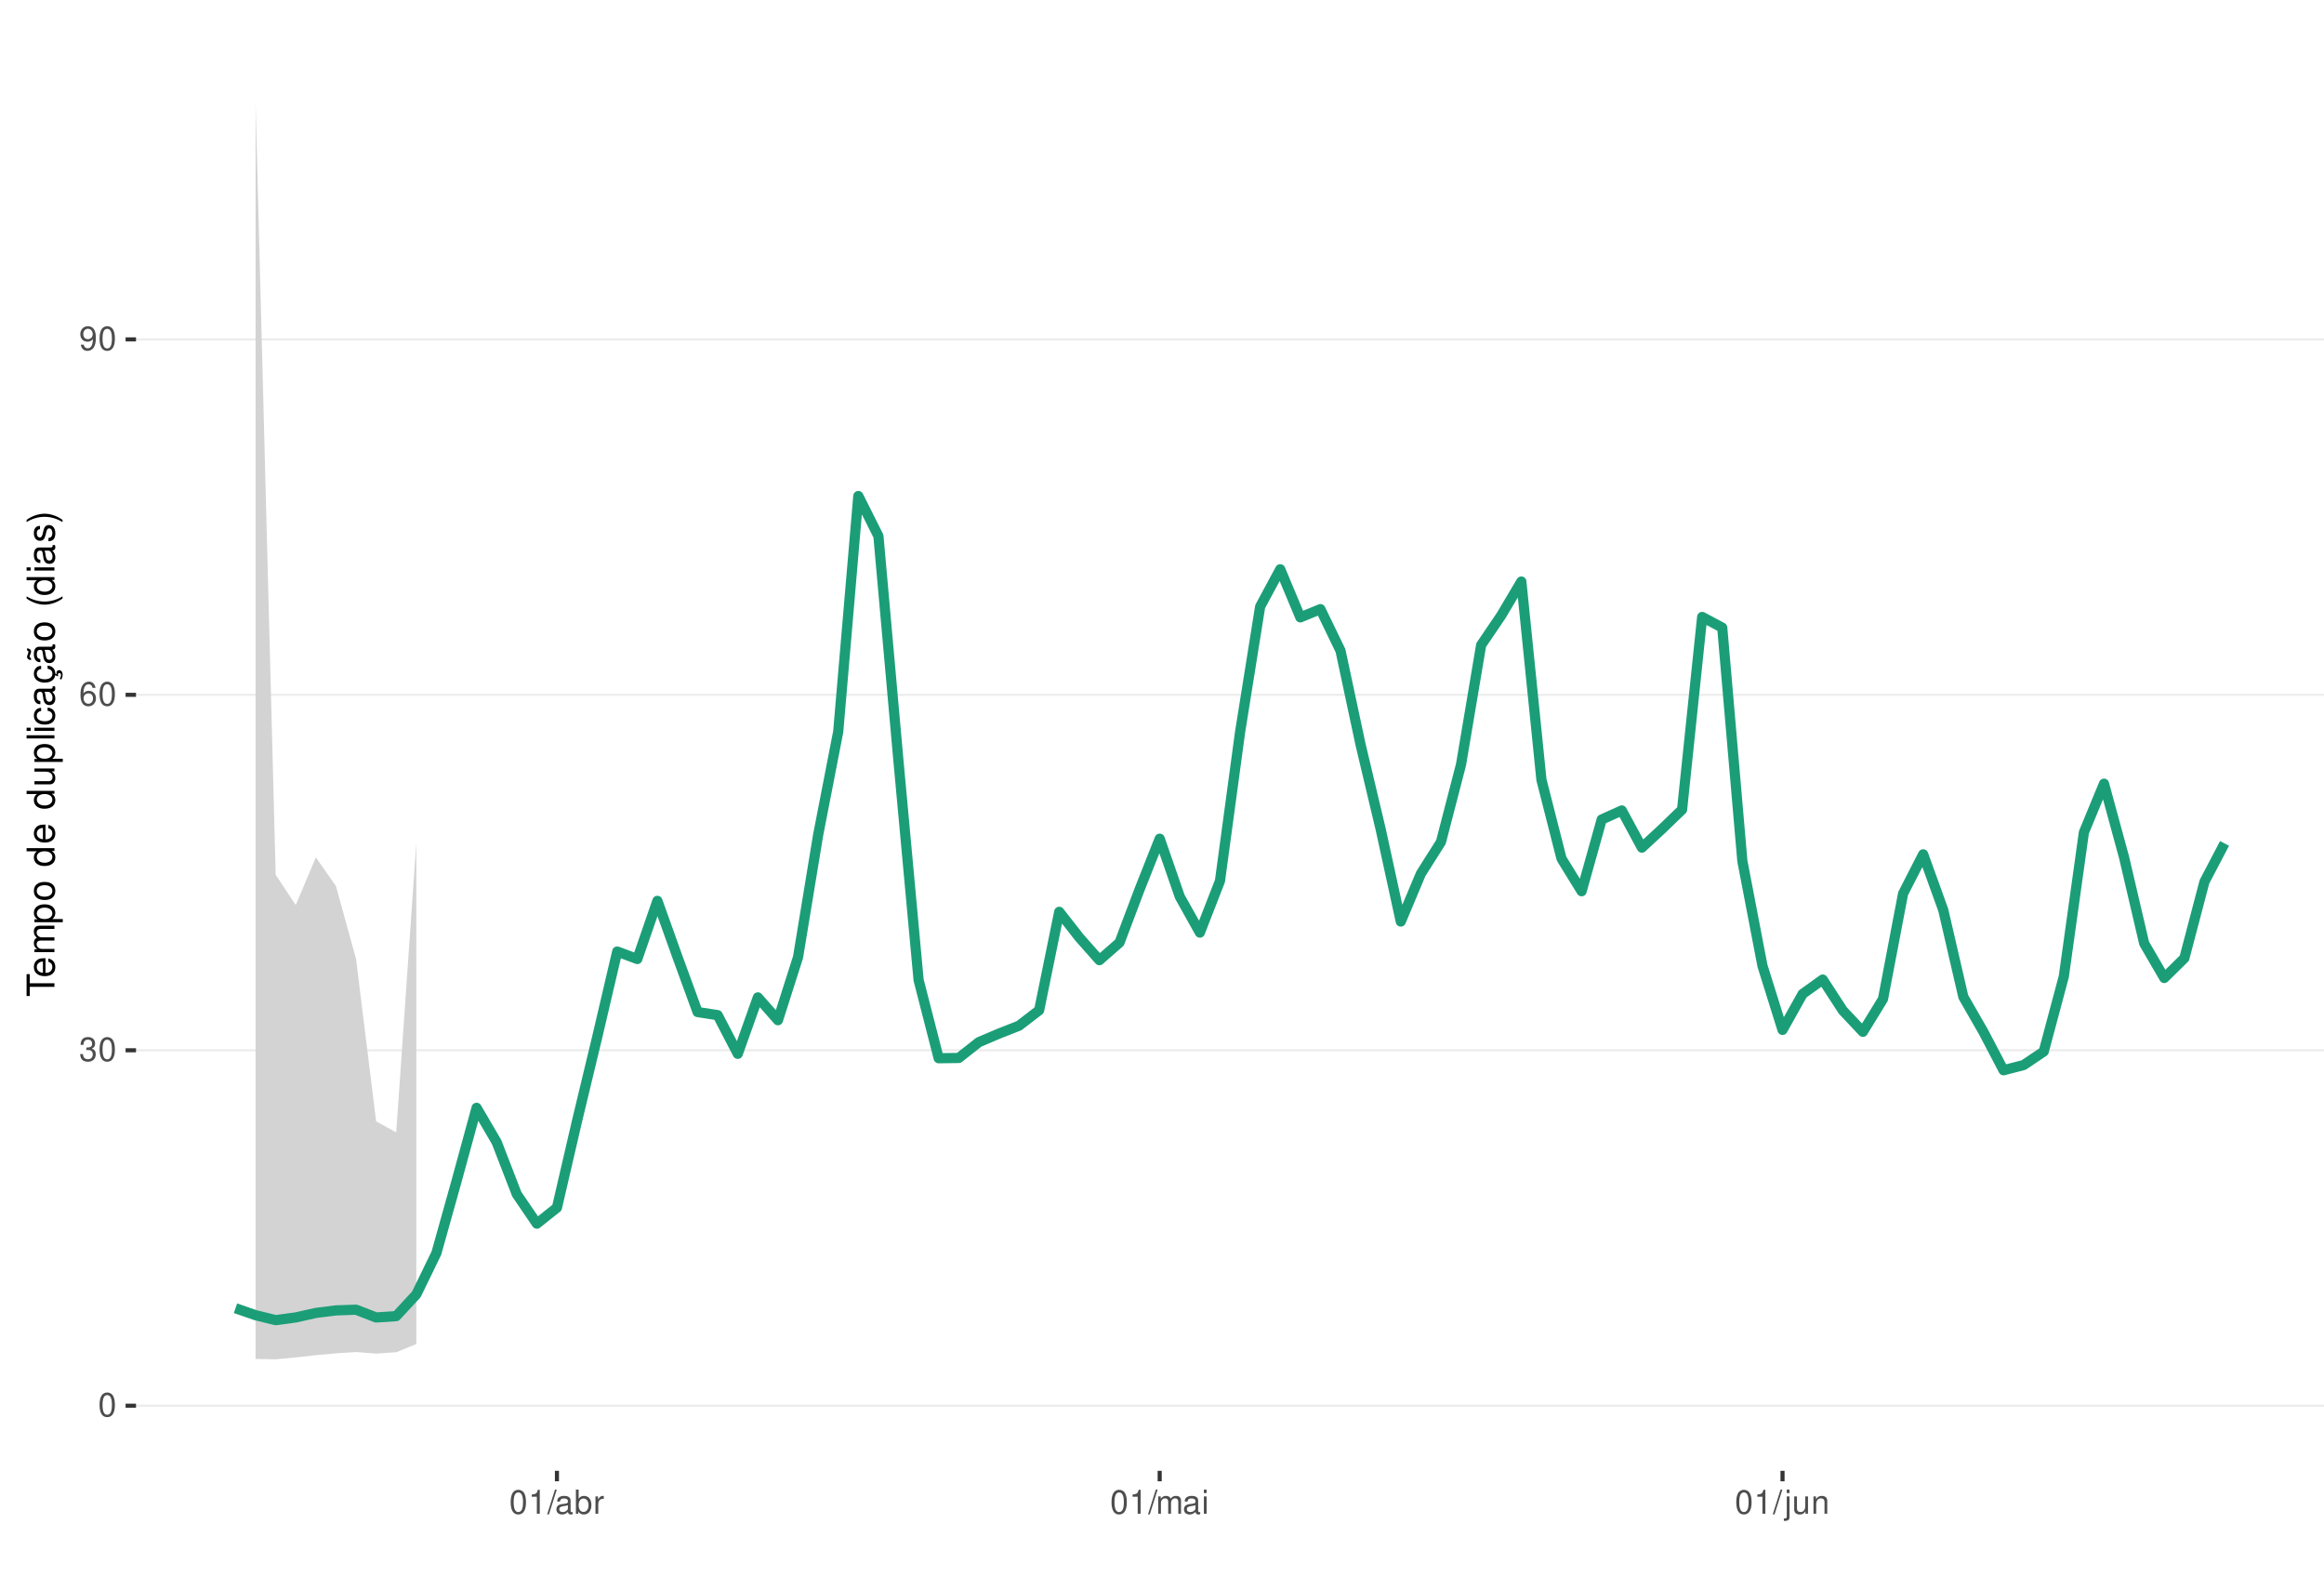
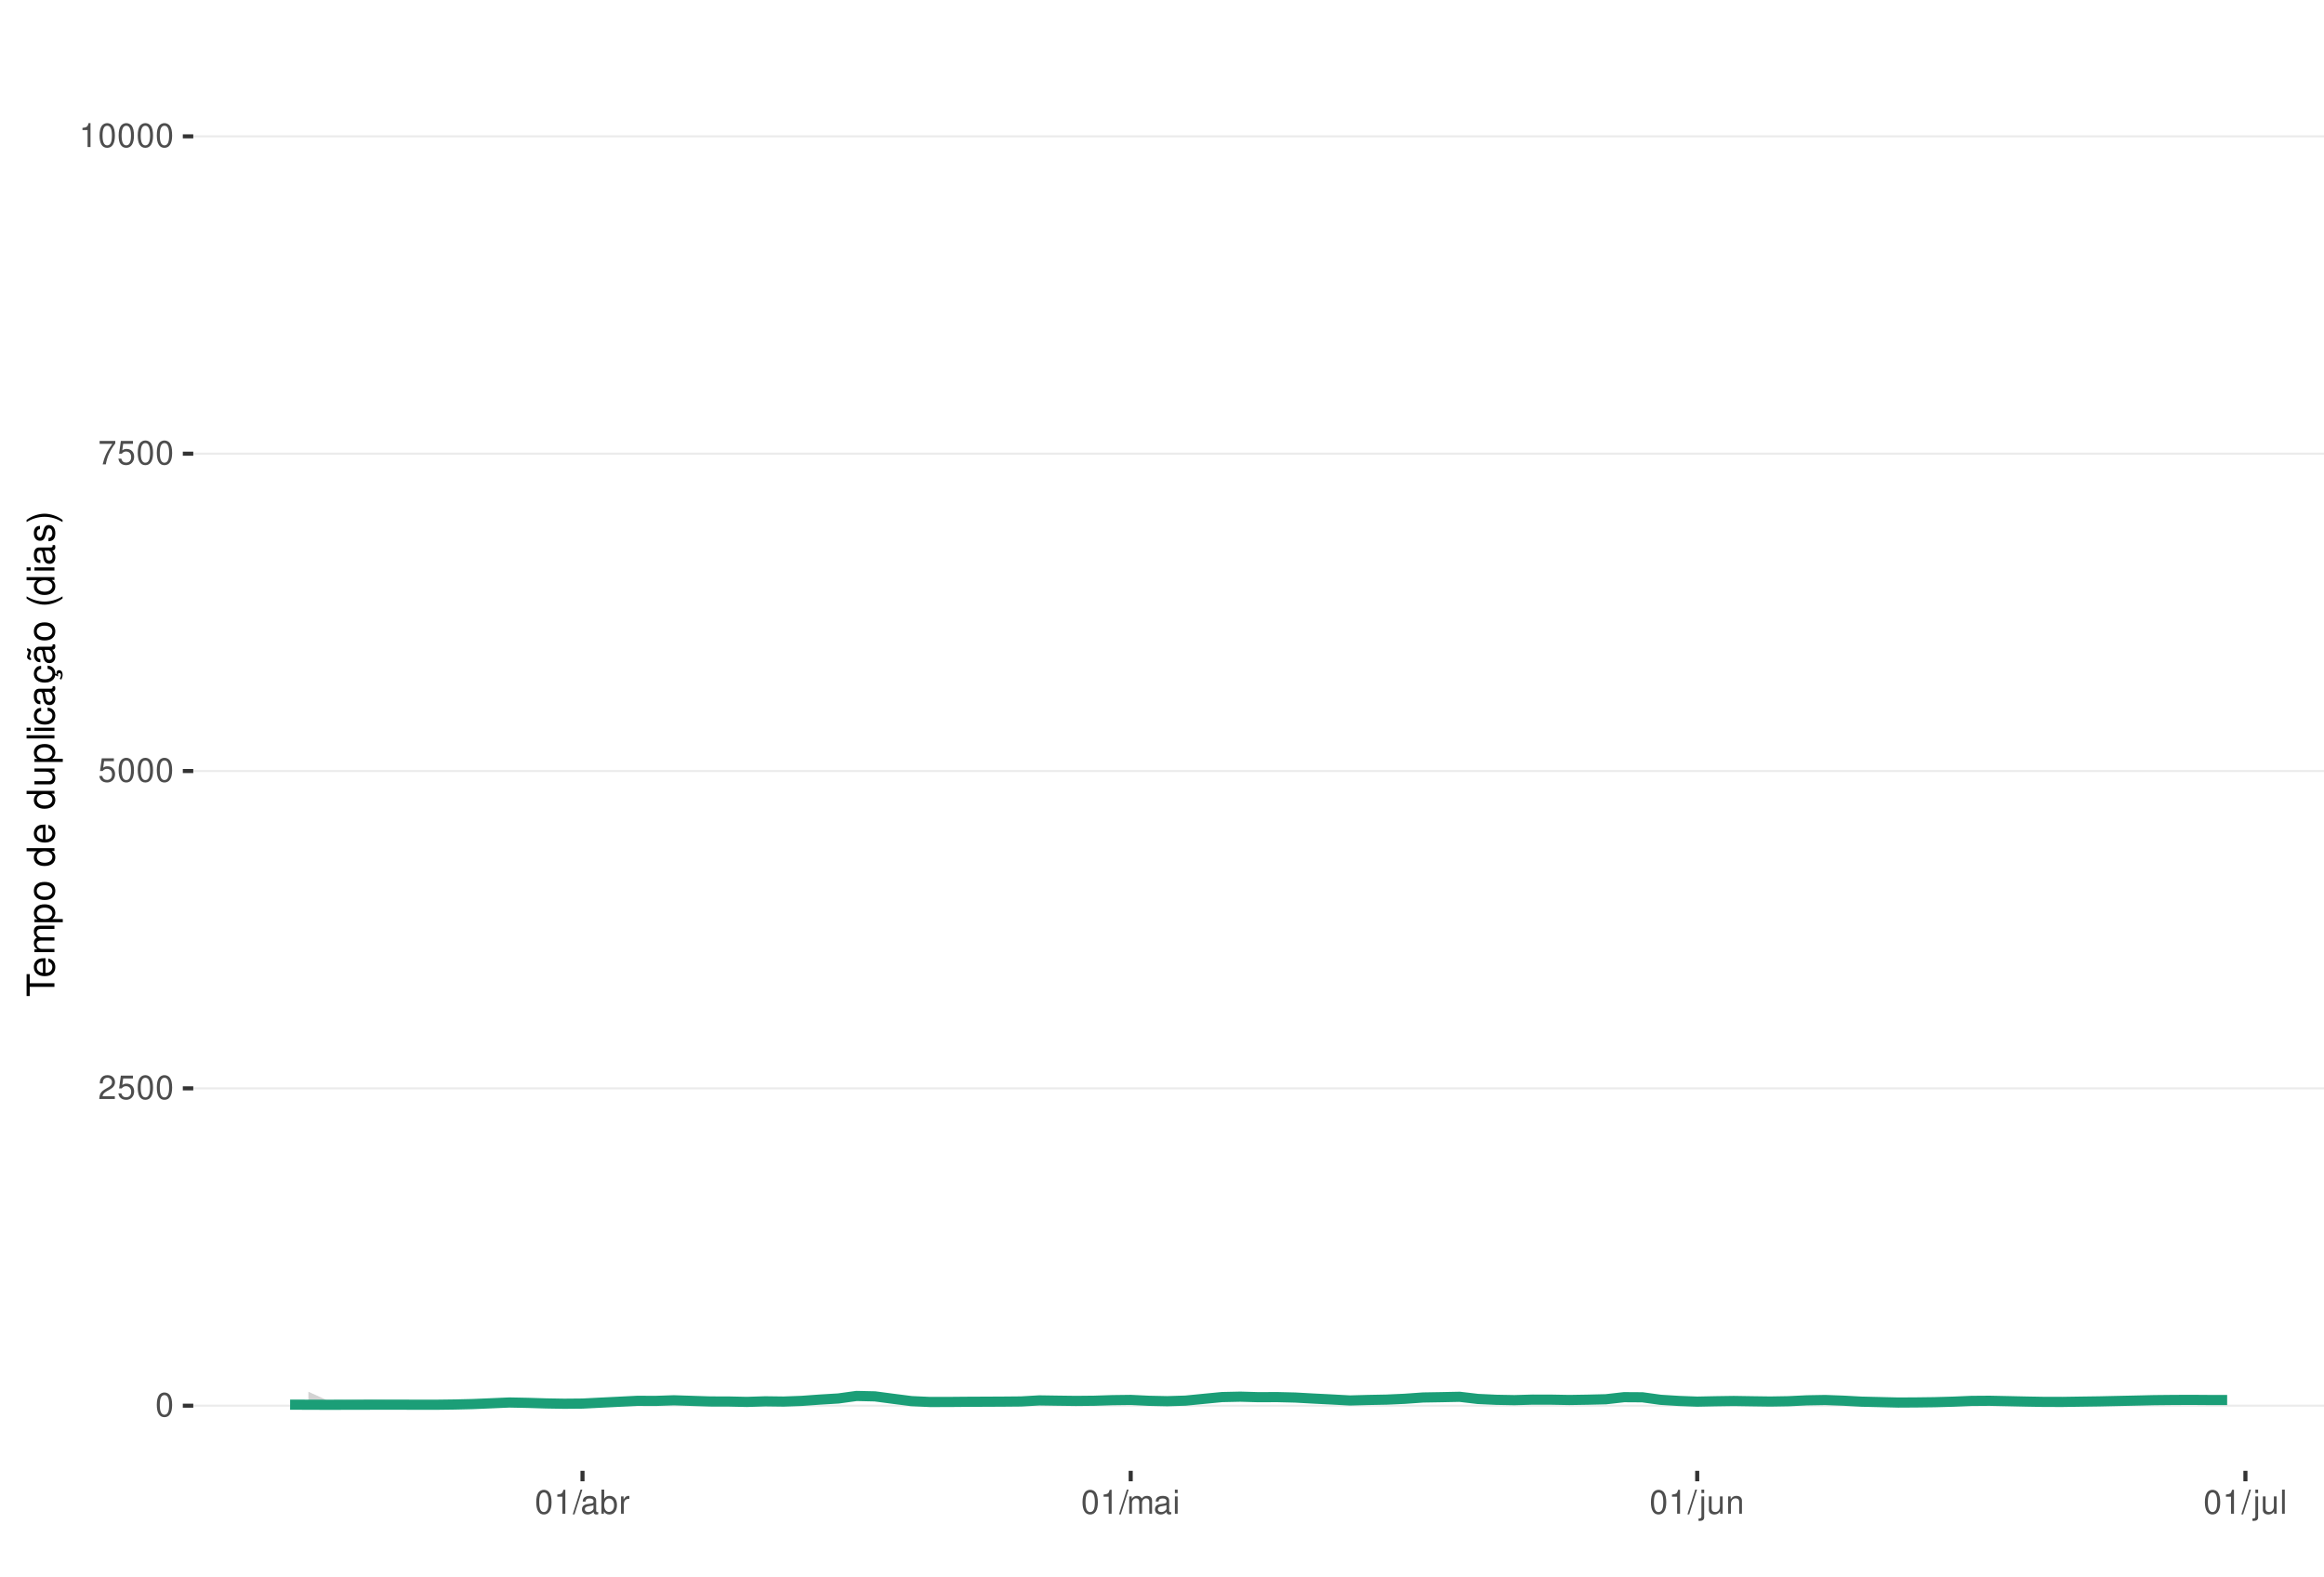
<svg xmlns="http://www.w3.org/2000/svg" xmlns:xlink="http://www.w3.org/1999/xlink" width="609pt" height="413pt" viewBox="0 0 609 413" version="1.1">
  <defs>
    <g>
      <symbol overflow="visible" id="glyph0-0">
        <path style="stroke:none;" d="" />
      </symbol>
      <symbol overflow="visible" id="glyph0-1">
        <path style="stroke:none;" d="M 2.375 -6.266 C 1.812 -6.266 1.297 -6 0.969 -5.578 C 0.578 -5.016 0.375 -4.188 0.375 -3.031 C 0.375 -0.922 1.062 0.203 2.375 0.203 C 3.672 0.203 4.391 -0.922 4.391 -2.984 C 4.391 -4.188 4.203 -5 3.797 -5.578 C 3.469 -6 2.953 -6.266 2.375 -6.266 Z M 2.375 -5.578 C 3.203 -5.578 3.609 -4.75 3.609 -3.047 C 3.609 -1.266 3.219 -0.438 2.359 -0.438 C 1.562 -0.438 1.156 -1.297 1.156 -3.016 C 1.156 -4.75 1.562 -5.578 2.375 -5.578 Z M 2.375 -5.578 " />
      </symbol>
      <symbol overflow="visible" id="glyph0-2">
-         <path style="stroke:none;" d="M 1.906 -2.875 L 2.328 -2.875 C 3.156 -2.875 3.594 -2.5 3.594 -1.734 C 3.594 -0.953 3.125 -0.469 2.344 -0.469 C 1.5 -0.469 1.094 -0.906 1.031 -1.812 L 0.281 -1.812 C 0.312 -1.312 0.391 -0.984 0.547 -0.703 C 0.859 -0.109 1.469 0.203 2.297 0.203 C 3.562 0.203 4.375 -0.562 4.375 -1.75 C 4.375 -2.547 4.078 -2.984 3.344 -3.234 C 3.906 -3.469 4.203 -3.906 4.203 -4.531 C 4.203 -5.609 3.5 -6.266 2.328 -6.266 C 1.094 -6.266 0.438 -5.562 0.406 -4.234 L 1.172 -4.234 C 1.172 -4.625 1.219 -4.844 1.312 -5.031 C 1.484 -5.391 1.859 -5.594 2.344 -5.594 C 3.016 -5.594 3.422 -5.188 3.422 -4.516 C 3.422 -4.062 3.266 -3.797 2.922 -3.656 C 2.719 -3.562 2.438 -3.531 1.906 -3.516 Z M 1.906 -2.875 " />
+         <path style="stroke:none;" d="M 4.375 -0.75 L 1.156 -0.75 C 1.234 -1.266 1.5 -1.594 2.266 -2.062 L 3.125 -2.547 C 3.984 -3.016 4.422 -3.656 4.422 -4.438 C 4.422 -4.953 4.219 -5.438 3.859 -5.781 C 3.484 -6.109 3.031 -6.266 2.453 -6.266 C 1.672 -6.266 1.094 -5.984 0.766 -5.438 C 0.547 -5.109 0.453 -4.719 0.438 -4.094 L 1.188 -4.094 C 1.219 -4.516 1.266 -4.766 1.375 -4.984 C 1.578 -5.359 1.969 -5.594 2.438 -5.594 C 3.125 -5.594 3.641 -5.094 3.641 -4.422 C 3.641 -3.906 3.359 -3.484 2.812 -3.172 L 2.016 -2.703 C 0.734 -1.969 0.359 -1.375 0.297 -0.016 L 4.375 -0.016 Z M 4.375 -0.75 " />
      </symbol>
      <symbol overflow="visible" id="glyph0-3">
-         <path style="stroke:none;" d="M 4.312 -4.625 C 4.156 -5.656 3.5 -6.266 2.578 -6.266 C 1.891 -6.266 1.297 -5.922 0.922 -5.359 C 0.531 -4.75 0.375 -3.984 0.375 -2.859 C 0.375 -1.797 0.516 -1.141 0.891 -0.578 C 1.219 -0.062 1.75 0.203 2.438 0.203 C 3.594 0.203 4.438 -0.672 4.438 -1.891 C 4.438 -3.047 3.656 -3.859 2.562 -3.859 C 1.953 -3.859 1.484 -3.641 1.156 -3.172 C 1.156 -4.719 1.641 -5.578 2.516 -5.578 C 3.062 -5.578 3.422 -5.234 3.547 -4.625 Z M 2.469 -3.188 C 3.203 -3.188 3.656 -2.672 3.656 -1.828 C 3.656 -1.047 3.141 -0.469 2.438 -0.469 C 1.734 -0.469 1.188 -1.078 1.188 -1.875 C 1.188 -2.656 1.719 -3.188 2.469 -3.188 Z M 2.469 -3.188 " />
+         <path style="stroke:none;" d="M 4.125 -6.141 L 0.953 -6.141 L 0.5 -2.797 L 1.188 -2.797 C 1.547 -3.219 1.844 -3.375 2.328 -3.375 C 3.156 -3.375 3.656 -2.797 3.656 -1.891 C 3.656 -1.016 3.156 -0.469 2.312 -0.469 C 1.656 -0.469 1.25 -0.812 1.062 -1.5 L 0.297 -1.5 C 0.406 -1 0.5 -0.766 0.672 -0.531 C 1.016 -0.062 1.641 0.203 2.344 0.203 C 3.578 0.203 4.438 -0.703 4.438 -2 C 4.438 -3.219 3.641 -4.047 2.453 -4.047 C 2.031 -4.047 1.672 -3.938 1.328 -3.672 L 1.562 -5.391 L 4.125 -5.391 Z M 4.125 -6.141 " />
      </symbol>
      <symbol overflow="visible" id="glyph0-4">
-         <path style="stroke:none;" d="M 0.453 -1.422 C 0.609 -0.406 1.266 0.203 2.203 0.203 C 2.875 0.203 3.484 -0.125 3.859 -0.688 C 4.234 -1.312 4.406 -2.062 4.406 -3.203 C 4.406 -4.266 4.25 -4.922 3.891 -5.484 C 3.547 -5.984 3.016 -6.266 2.344 -6.266 C 1.172 -6.266 0.328 -5.391 0.328 -4.172 C 0.328 -3.016 1.109 -2.203 2.219 -2.203 C 2.797 -2.203 3.234 -2.422 3.625 -2.891 C 3.609 -1.328 3.125 -0.469 2.25 -0.469 C 1.719 -0.469 1.344 -0.828 1.219 -1.422 Z M 2.328 -5.594 C 3.031 -5.594 3.578 -5 3.578 -4.188 C 3.578 -3.422 3.062 -2.875 2.297 -2.875 C 1.562 -2.875 1.109 -3.406 1.109 -4.234 C 1.109 -5.016 1.625 -5.594 2.328 -5.594 Z M 2.328 -5.594 " />
+         <path style="stroke:none;" d="M 4.5 -6.141 L 0.391 -6.141 L 0.391 -5.391 L 3.719 -5.391 C 2.25 -3.297 1.656 -2.016 1.188 0 L 2.016 0 C 2.344 -1.969 3.109 -3.656 4.5 -5.5 Z M 4.5 -6.141 " />
      </symbol>
      <symbol overflow="visible" id="glyph0-5">
        <path style="stroke:none;" d="M 2.234 -4.453 L 2.234 0 L 3 0 L 3 -6.266 L 2.5 -6.266 C 2.234 -5.297 2.062 -5.172 0.891 -5.016 L 0.891 -4.453 Z M 2.234 -4.453 " />
      </symbol>
      <symbol overflow="visible" id="glyph0-6">
        <path style="stroke:none;" d="M 1.984 -6.312 L -0.062 0.172 L 0.406 0.172 L 2.453 -6.312 Z M 1.984 -6.312 " />
      </symbol>
      <symbol overflow="visible" id="glyph0-7">
        <path style="stroke:none;" d="M 4.625 -0.422 C 4.547 -0.406 4.516 -0.406 4.469 -0.406 C 4.219 -0.406 4.078 -0.531 4.078 -0.766 L 4.078 -3.422 C 4.078 -4.234 3.5 -4.672 2.375 -4.672 C 1.719 -4.672 1.188 -4.469 0.875 -4.141 C 0.672 -3.906 0.578 -3.641 0.562 -3.188 L 1.297 -3.188 C 1.344 -3.75 1.672 -4 2.359 -4 C 3.016 -4 3.375 -3.75 3.375 -3.328 L 3.375 -3.141 C 3.359 -2.828 3.203 -2.703 2.609 -2.625 C 1.594 -2.5 1.438 -2.469 1.156 -2.359 C 0.625 -2.125 0.359 -1.734 0.359 -1.141 C 0.359 -0.312 0.938 0.203 1.859 0.203 C 2.422 0.203 2.875 0 3.391 -0.469 C 3.438 0 3.672 0.203 4.141 0.203 C 4.297 0.203 4.391 0.188 4.625 0.125 Z M 3.375 -1.422 C 3.375 -1.188 3.297 -1.031 3.078 -0.844 C 2.781 -0.578 2.438 -0.438 2.016 -0.438 C 1.453 -0.438 1.109 -0.703 1.109 -1.156 C 1.109 -1.641 1.422 -1.875 2.203 -1.984 C 2.984 -2.094 3.125 -2.125 3.375 -2.234 Z M 3.375 -1.422 " />
      </symbol>
      <symbol overflow="visible" id="glyph0-8">
        <path style="stroke:none;" d="M 0.469 -6.312 L 0.469 0 L 1.109 0 L 1.109 -0.578 C 1.469 -0.047 1.922 0.203 2.547 0.203 C 3.75 0.203 4.531 -0.781 4.531 -2.281 C 4.531 -3.75 3.797 -4.672 2.594 -4.672 C 1.969 -4.672 1.531 -4.438 1.188 -3.922 L 1.188 -6.312 Z M 2.453 -3.984 C 3.25 -3.984 3.781 -3.297 3.781 -2.203 C 3.781 -1.172 3.234 -0.469 2.453 -0.469 C 1.672 -0.469 1.188 -1.172 1.188 -2.234 C 1.188 -3.297 1.672 -3.984 2.453 -3.984 Z M 2.453 -3.984 " />
      </symbol>
      <symbol overflow="visible" id="glyph0-9">
        <path style="stroke:none;" d="M 0.594 -4.531 L 0.594 0 L 1.328 0 L 1.328 -2.359 C 1.328 -3.438 1.781 -3.938 2.781 -3.906 L 2.781 -4.641 C 2.656 -4.656 2.594 -4.672 2.5 -4.672 C 2.031 -4.672 1.672 -4.391 1.266 -3.719 L 1.266 -4.531 Z M 0.594 -4.531 " />
      </symbol>
      <symbol overflow="visible" id="glyph0-10">
        <path style="stroke:none;" d="M 0.609 -4.531 L 0.609 0 L 1.328 0 L 1.328 -2.844 C 1.328 -3.5 1.812 -4.031 2.391 -4.031 C 2.938 -4.031 3.234 -3.703 3.234 -3.125 L 3.234 0 L 3.969 0 L 3.969 -2.844 C 3.969 -3.5 4.438 -4.031 5.031 -4.031 C 5.562 -4.031 5.875 -3.703 5.875 -3.125 L 5.875 0 L 6.594 0 L 6.594 -3.406 C 6.594 -4.219 6.125 -4.672 5.281 -4.672 C 4.672 -4.672 4.312 -4.484 3.891 -3.969 C 3.625 -4.453 3.25 -4.672 2.672 -4.672 C 2.062 -4.672 1.656 -4.438 1.266 -3.891 L 1.266 -4.531 Z M 0.609 -4.531 " />
      </symbol>
      <symbol overflow="visible" id="glyph0-11">
        <path style="stroke:none;" d="M 1.297 -4.531 L 0.578 -4.531 L 0.578 0 L 1.297 0 Z M 1.297 -6.312 L 0.578 -6.312 L 0.578 -5.406 L 1.297 -5.406 Z M 1.297 -6.312 " />
      </symbol>
      <symbol overflow="visible" id="glyph0-12">
        <path style="stroke:none;" d="M 0.609 -4.531 L 0.609 0.656 C 0.609 1.109 0.469 1.25 0.016 1.25 C -0.031 1.25 -0.062 1.25 -0.156 1.25 L -0.156 1.859 C -0.062 1.875 -0.031 1.891 0.094 1.891 C 0.906 1.891 1.328 1.562 1.328 0.938 L 1.328 -4.531 Z M 1.328 -6.312 L 0.609 -6.312 L 0.609 -5.406 L 1.328 -5.406 Z M 1.328 -6.312 " />
      </symbol>
      <symbol overflow="visible" id="glyph0-13">
        <path style="stroke:none;" d="M 4.172 0 L 4.172 -4.531 L 3.453 -4.531 L 3.453 -1.969 C 3.453 -1.031 2.969 -0.438 2.219 -0.438 C 1.641 -0.438 1.281 -0.781 1.281 -1.328 L 1.281 -4.531 L 0.562 -4.531 L 0.562 -1.031 C 0.562 -0.281 1.125 0.203 2.016 0.203 C 2.672 0.203 3.094 -0.031 3.516 -0.625 L 3.516 0 Z M 4.172 0 " />
      </symbol>
      <symbol overflow="visible" id="glyph0-14">
        <path style="stroke:none;" d="M 0.609 -4.531 L 0.609 0 L 1.328 0 L 1.328 -2.5 C 1.328 -3.422 1.812 -4.031 2.562 -4.031 C 3.141 -4.031 3.5 -3.688 3.5 -3.141 L 3.5 0 L 4.219 0 L 4.219 -3.422 C 4.219 -4.188 3.656 -4.672 2.781 -4.672 C 2.109 -4.672 1.672 -4.406 1.266 -3.781 L 1.266 -4.531 Z M 0.609 -4.531 " />
      </symbol>
+       <symbol overflow="visible" id="glyph0-15">
+         <path style="stroke:none;" d="M 1.312 -6.312 L 0.594 -6.312 L 0.594 0 L 1.312 0 Z M 1.312 -6.312 " />
+       </symbol>
      <symbol overflow="visible" id="glyph1-0">
        <path style="stroke:none;" d="" />
      </symbol>
      <symbol overflow="visible" id="glyph1-1">
        <path style="stroke:none;" d="M -6.469 -3.547 L -6.469 -5.938 L -7.297 -5.938 L -7.297 -0.203 L -6.469 -0.203 L -6.469 -2.609 L 0 -2.609 L 0 -3.547 Z M -6.469 -3.547 " />
      </symbol>
      <symbol overflow="visible" id="glyph1-2">
        <path style="stroke:none;" d="M -2.344 -5.125 C -3.141 -5.125 -3.625 -5.062 -4.016 -4.922 C -4.875 -4.578 -5.391 -3.781 -5.391 -2.797 C -5.391 -1.344 -4.281 -0.406 -2.547 -0.406 C -0.812 -0.406 0.234 -1.297 0.234 -2.781 C 0.234 -3.984 -0.453 -4.812 -1.594 -5.016 L -1.594 -4.188 C -0.906 -3.953 -0.547 -3.484 -0.547 -2.812 C -0.547 -2.281 -0.781 -1.828 -1.219 -1.547 C -1.516 -1.344 -1.812 -1.281 -2.344 -1.266 Z M -3.016 -1.297 C -3.984 -1.359 -4.625 -1.953 -4.625 -2.797 C -4.625 -3.641 -3.953 -4.234 -3.016 -4.234 Z M -3.016 -1.297 " />
      </symbol>
      <symbol overflow="visible" id="glyph1-3">
        <path style="stroke:none;" d="M -5.234 -0.703 L 0 -0.703 L 0 -1.547 L -3.297 -1.547 C -4.047 -1.547 -4.656 -2.094 -4.656 -2.766 C -4.656 -3.391 -4.281 -3.734 -3.609 -3.734 L 0 -3.734 L 0 -4.578 L -3.297 -4.578 C -4.047 -4.578 -4.656 -5.125 -4.656 -5.812 C -4.656 -6.422 -4.266 -6.781 -3.609 -6.781 L 0 -6.781 L 0 -7.625 L -3.938 -7.625 C -4.875 -7.625 -5.391 -7.078 -5.391 -6.094 C -5.391 -5.406 -5.188 -4.984 -4.594 -4.484 C -5.156 -4.188 -5.391 -3.766 -5.391 -3.078 C -5.391 -2.375 -5.125 -1.906 -4.5 -1.469 L -5.234 -1.469 Z M -5.234 -0.703 " />
      </symbol>
      <symbol overflow="visible" id="glyph1-4">
        <path style="stroke:none;" d="M 2.188 -0.547 L 2.188 -1.375 L -0.547 -1.375 C -0.016 -1.812 0.234 -2.312 0.234 -2.984 C 0.234 -4.344 -0.859 -5.234 -2.531 -5.234 C -4.297 -5.234 -5.391 -4.375 -5.391 -2.984 C -5.391 -2.266 -5.062 -1.703 -4.453 -1.312 L -5.234 -1.312 L -5.234 -0.547 Z M -4.609 -2.844 C -4.609 -3.766 -3.797 -4.359 -2.547 -4.359 C -1.359 -4.359 -0.547 -3.75 -0.547 -2.844 C -0.547 -1.953 -1.344 -1.375 -2.578 -1.375 C -3.812 -1.375 -4.609 -1.953 -4.609 -2.844 Z M -4.609 -2.844 " />
      </symbol>
      <symbol overflow="visible" id="glyph1-5">
        <path style="stroke:none;" d="M -5.391 -2.719 C -5.391 -1.234 -4.344 -0.359 -2.578 -0.359 C -0.812 -0.359 0.234 -1.234 0.234 -2.734 C 0.234 -4.203 -0.812 -5.094 -2.547 -5.094 C -4.359 -5.094 -5.391 -4.234 -5.391 -2.719 Z M -4.625 -2.734 C -4.625 -3.672 -3.844 -4.234 -2.547 -4.234 C -1.312 -4.234 -0.547 -3.656 -0.547 -2.734 C -0.547 -1.797 -1.312 -1.234 -2.578 -1.234 C -3.844 -1.234 -4.625 -1.797 -4.625 -2.734 Z M -4.625 -2.734 " />
      </symbol>
      <symbol overflow="visible" id="glyph1-6">
        <path style="stroke:none;" d="" />
      </symbol>
      <symbol overflow="visible" id="glyph1-7">
        <path style="stroke:none;" d="M -7.297 -4.953 L -7.297 -4.125 L -4.578 -4.125 C -5.109 -3.766 -5.391 -3.203 -5.391 -2.516 C -5.391 -1.156 -4.297 -0.266 -2.625 -0.266 C -0.859 -0.266 0.234 -1.125 0.234 -2.547 C 0.234 -3.266 -0.047 -3.766 -0.688 -4.203 L 0 -4.203 L 0 -4.953 Z M -4.609 -2.656 C -4.609 -3.547 -3.812 -4.125 -2.562 -4.125 C -1.344 -4.125 -0.547 -3.547 -0.547 -2.656 C -0.547 -1.734 -1.359 -1.125 -2.578 -1.125 C -3.797 -1.125 -4.609 -1.734 -4.609 -2.656 Z M -4.609 -2.656 " />
      </symbol>
      <symbol overflow="visible" id="glyph1-8">
        <path style="stroke:none;" d="M 0 -4.812 L -5.234 -4.812 L -5.234 -3.984 L -2.266 -3.984 C -1.203 -3.984 -0.5 -3.438 -0.5 -2.562 C -0.5 -1.906 -0.906 -1.484 -1.531 -1.484 L -5.234 -1.484 L -5.234 -0.656 L -1.203 -0.656 C -0.328 -0.656 0.234 -1.297 0.234 -2.312 C 0.234 -3.094 -0.047 -3.578 -0.734 -4.062 L 0 -4.062 Z M 0 -4.812 " />
      </symbol>
      <symbol overflow="visible" id="glyph1-9">
        <path style="stroke:none;" d="M -7.297 -1.516 L -7.297 -0.688 L 0 -0.688 L 0 -1.516 Z M -7.297 -1.516 " />
      </symbol>
      <symbol overflow="visible" id="glyph1-10">
        <path style="stroke:none;" d="M -5.234 -1.5 L -5.234 -0.672 L 0 -0.672 L 0 -1.5 Z M -7.297 -1.5 L -7.297 -0.656 L -6.234 -0.656 L -6.234 -1.5 Z M -7.297 -1.5 " />
      </symbol>
      <symbol overflow="visible" id="glyph1-11">
        <path style="stroke:none;" d="M -3.484 -4.703 C -3.984 -4.672 -4.312 -4.562 -4.609 -4.359 C -5.094 -4 -5.391 -3.375 -5.391 -2.641 C -5.391 -1.219 -4.266 -0.312 -2.531 -0.312 C -0.844 -0.312 0.234 -1.203 0.234 -2.625 C 0.234 -3.875 -0.516 -4.672 -1.797 -4.766 L -1.797 -3.938 C -0.953 -3.797 -0.547 -3.359 -0.547 -2.656 C -0.547 -1.734 -1.297 -1.188 -2.531 -1.188 C -3.844 -1.188 -4.625 -1.719 -4.625 -2.625 C -4.625 -3.328 -4.203 -3.766 -3.484 -3.875 Z M -3.484 -4.703 " />
      </symbol>
      <symbol overflow="visible" id="glyph1-12">
        <path style="stroke:none;" d="M -0.484 -5.344 C -0.469 -5.266 -0.469 -5.219 -0.469 -5.172 C -0.469 -4.875 -0.625 -4.719 -0.875 -4.719 L -3.953 -4.719 C -4.891 -4.719 -5.391 -4.047 -5.391 -2.75 C -5.391 -1.984 -5.172 -1.375 -4.781 -1.016 C -4.516 -0.766 -4.203 -0.672 -3.688 -0.656 L -3.688 -1.484 C -4.328 -1.562 -4.625 -1.938 -4.625 -2.719 C -4.625 -3.484 -4.344 -3.891 -3.844 -3.891 L -3.625 -3.891 C -3.266 -3.875 -3.125 -3.703 -3.047 -3.016 C -2.891 -1.844 -2.844 -1.656 -2.719 -1.344 C -2.453 -0.734 -2 -0.422 -1.312 -0.422 C -0.375 -0.422 0.234 -1.078 0.234 -2.141 C 0.234 -2.797 0 -3.328 -0.547 -3.922 C 0 -3.984 0.234 -4.234 0.234 -4.781 C 0.234 -4.953 0.203 -5.062 0.141 -5.344 Z M -1.656 -3.891 C -1.375 -3.891 -1.203 -3.812 -0.969 -3.562 C -0.656 -3.219 -0.5 -2.812 -0.5 -2.312 C -0.5 -1.672 -0.812 -1.297 -1.344 -1.297 C -1.891 -1.297 -2.172 -1.656 -2.297 -2.547 C -2.422 -3.438 -2.453 -3.609 -2.594 -3.891 Z M -1.656 -3.891 " />
      </symbol>
      <symbol overflow="visible" id="glyph1-13">
        <path style="stroke:none;" d="M 0.234 -2.641 C 0.234 -3.875 -0.547 -4.703 -1.797 -4.766 L -1.797 -3.938 C -0.953 -3.797 -0.531 -3.359 -0.531 -2.656 C -0.531 -1.734 -1.281 -1.188 -2.516 -1.188 C -3.844 -1.188 -4.625 -1.719 -4.625 -2.625 C -4.625 -3.328 -4.203 -3.766 -3.484 -3.875 L -3.484 -4.703 C -3.984 -4.672 -4.312 -4.562 -4.609 -4.359 C -5.094 -4 -5.391 -3.375 -5.391 -2.641 C -5.391 -1.219 -4.266 -0.312 -2.531 -0.312 C -1.469 -0.312 -0.625 -0.672 -0.156 -1.312 C 0.047 -1.594 0.125 -1.812 0.203 -2.25 L 0.922 -1.938 L 0.984 -2.062 C 0.938 -2.188 0.906 -2.25 0.906 -2.375 C 0.906 -2.656 1.047 -2.828 1.281 -2.828 C 1.547 -2.828 1.734 -2.594 1.734 -2.297 C 1.734 -2.031 1.672 -1.844 1.438 -1.406 L 1.406 -1.312 L 1.812 -1.094 C 2.078 -1.75 2.141 -1.953 2.141 -2.344 C 2.141 -3.109 1.781 -3.578 1.203 -3.578 C 0.781 -3.578 0.547 -3.297 0.547 -2.797 C 0.547 -2.703 0.547 -2.641 0.562 -2.516 Z M 0.234 -2.641 " />
      </symbol>
      <symbol overflow="visible" id="glyph1-14">
        <path style="stroke:none;" d="M -0.484 -5.344 C -0.469 -5.266 -0.469 -5.219 -0.469 -5.172 C -0.469 -4.875 -0.625 -4.719 -0.875 -4.719 L -3.953 -4.719 C -4.891 -4.719 -5.391 -4.047 -5.391 -2.75 C -5.391 -1.984 -5.172 -1.375 -4.781 -1.016 C -4.516 -0.766 -4.203 -0.672 -3.688 -0.656 L -3.688 -1.484 C -4.328 -1.562 -4.625 -1.938 -4.625 -2.719 C -4.625 -3.484 -4.344 -3.891 -3.844 -3.891 L -3.625 -3.891 C -3.266 -3.875 -3.125 -3.703 -3.047 -3.016 C -2.891 -1.844 -2.844 -1.656 -2.719 -1.344 C -2.453 -0.734 -2 -0.422 -1.312 -0.422 C -0.375 -0.422 0.234 -1.078 0.234 -2.141 C 0.234 -2.797 0 -3.328 -0.547 -3.922 C 0 -3.984 0.234 -4.234 0.234 -4.781 C 0.234 -4.953 0.203 -5.062 0.141 -5.344 Z M -1.656 -3.891 C -1.375 -3.891 -1.203 -3.812 -0.969 -3.562 C -0.656 -3.219 -0.5 -2.812 -0.5 -2.312 C -0.5 -1.672 -0.812 -1.297 -1.344 -1.297 C -1.891 -1.297 -2.172 -1.656 -2.297 -2.547 C -2.422 -3.438 -2.453 -3.609 -2.594 -3.891 Z M -7.172 -3.75 C -6.922 -3.672 -6.812 -3.547 -6.812 -3.375 C -6.812 -3.25 -6.875 -2.984 -6.984 -2.734 C -7.156 -2.312 -7.172 -2.25 -7.172 -2.047 C -7.172 -1.594 -6.797 -1.297 -6.141 -1.188 L -6.141 -1.766 C -6.375 -1.812 -6.5 -1.938 -6.5 -2.094 C -6.5 -2.203 -6.469 -2.344 -6.375 -2.578 C -6.156 -3.156 -6.125 -3.234 -6.125 -3.438 C -6.125 -3.922 -6.484 -4.219 -7.172 -4.312 Z M -7.172 -3.75 " />
      </symbol>
      <symbol overflow="visible" id="glyph1-15">
        <path style="stroke:none;" d="M -7.297 -2.359 C -5.984 -1.359 -4.156 -0.734 -2.594 -0.734 C -1.016 -0.734 0.812 -1.359 2.125 -2.359 L 2.125 -2.906 C 0.688 -2.031 -0.984 -1.547 -2.594 -1.547 C -4.188 -1.547 -5.875 -2.031 -7.297 -2.906 Z M -7.297 -2.359 " />
      </symbol>
      <symbol overflow="visible" id="glyph1-16">
        <path style="stroke:none;" d="M -3.781 -4.375 C -4.812 -4.375 -5.391 -3.688 -5.391 -2.484 C -5.391 -1.266 -4.766 -0.469 -3.797 -0.469 C -2.969 -0.469 -2.578 -0.891 -2.281 -2.125 L -2.094 -2.906 C -1.953 -3.484 -1.734 -3.719 -1.375 -3.719 C -0.875 -3.719 -0.547 -3.234 -0.547 -2.5 C -0.547 -2.047 -0.672 -1.672 -0.891 -1.453 C -1.047 -1.328 -1.188 -1.266 -1.562 -1.219 L -1.562 -0.344 C -0.344 -0.375 0.234 -1.062 0.234 -2.438 C 0.234 -3.75 -0.422 -4.594 -1.438 -4.594 C -2.203 -4.594 -2.641 -4.156 -2.891 -3.109 L -3.078 -2.312 C -3.234 -1.625 -3.453 -1.344 -3.828 -1.344 C -4.312 -1.344 -4.625 -1.766 -4.625 -2.453 C -4.625 -3.125 -4.328 -3.484 -3.781 -3.5 Z M -3.781 -4.375 " />
      </symbol>
      <symbol overflow="visible" id="glyph1-17">
        <path style="stroke:none;" d="M 2.125 -0.938 C 0.812 -1.938 -1.016 -2.562 -2.578 -2.562 C -4.156 -2.562 -5.984 -1.938 -7.297 -0.938 L -7.297 -0.375 C -5.859 -1.266 -4.188 -1.75 -2.578 -1.75 C -0.984 -1.75 0.703 -1.266 2.125 -0.375 Z M 2.125 -0.938 " />
      </symbol>
    </g>
    <clipPath id="clip1">
-       <path d="M 35.645 9.961 L 609 9.961 L 609 385.328 L 35.645 385.328 Z M 35.645 9.961 " />
+       <path d="M 50.645 9.961 L 609 9.961 L 609 385.328 L 50.645 385.328 Z M 50.645 9.961 " />
    </clipPath>
    <clipPath id="clip2">
-       <path d="M 35.645 368 L 609 368 L 609 369 L 35.645 369 Z M 35.645 368 " />
+       <path d="M 50.645 368 L 609 368 L 609 369 L 50.645 369 Z M 50.645 368 " />
    </clipPath>
    <clipPath id="clip3">
-       <path d="M 35.645 274 L 609 274 L 609 276 L 35.645 276 Z M 35.645 274 " />
+       <path d="M 50.645 284 L 609 284 L 609 286 L 50.645 286 Z M 50.645 284 " />
    </clipPath>
    <clipPath id="clip4">
-       <path d="M 35.645 181 L 609 181 L 609 183 L 35.645 183 Z M 35.645 181 " />
+       <path d="M 50.645 201 L 609 201 L 609 203 L 50.645 203 Z M 50.645 201 " />
    </clipPath>
    <clipPath id="clip5">
-       <path d="M 35.645 88 L 609 88 L 609 90 L 35.645 90 Z M 35.645 88 " />
+       <path d="M 50.645 118 L 609 118 L 609 120 L 50.645 120 Z M 50.645 118 " />
+     </clipPath>
+     <clipPath id="clip6">
+       <path d="M 50.645 35 L 609 35 L 609 36 L 50.645 36 Z M 50.645 35 " />
    </clipPath>
  </defs>
  <g id="surface188">
    <rect x="0" y="0" width="609" height="413" style="fill:rgb(100%,100%,100%);fill-opacity:1;stroke:none;" />
    <rect x="0" y="0" width="609" height="413" style="fill:rgb(100%,100%,100%);fill-opacity:1;stroke:none;" />
    <path style="fill:none;stroke-width:1.067;stroke-linecap:round;stroke-linejoin:round;stroke:rgb(100%,100%,100%);stroke-opacity:1;stroke-miterlimit:10;" d="M 0 413 L 609 413 L 609 0 L 0 0 Z M 0 413 " />
    <g clip-path="url(#clip1)" clip-rule="nonzero">
-       <path style=" stroke:none;fill-rule:nonzero;fill:rgb(100%,100%,100%);fill-opacity:1;" d="M 35.645 385.328 L 609 385.328 L 609 9.961 L 35.645 9.961 Z M 35.645 385.328 " />
+       <path style=" stroke:none;fill-rule:nonzero;fill:rgb(100%,100%,100%);fill-opacity:1;" d="M 50.645 385.328 L 609 385.328 L 609 9.961 L 50.645 9.961 Z M 50.645 385.328 " />
    </g>
    <g clip-path="url(#clip2)" clip-rule="nonzero">
-       <path style="fill:none;stroke-width:0.533;stroke-linecap:butt;stroke-linejoin:round;stroke:rgb(92.157%,92.157%,92.157%);stroke-opacity:1;stroke-miterlimit:10;" d="M 35.645 368.266 L 609 368.266 " />
+       <path style="fill:none;stroke-width:0.533;stroke-linecap:butt;stroke-linejoin:round;stroke:rgb(92.157%,92.157%,92.157%);stroke-opacity:1;stroke-miterlimit:10;" d="M 50.645 368.266 L 609 368.266 " />
    </g>
    <g clip-path="url(#clip3)" clip-rule="nonzero">
-       <path style="fill:none;stroke-width:0.533;stroke-linecap:butt;stroke-linejoin:round;stroke:rgb(92.157%,92.157%,92.157%);stroke-opacity:1;stroke-miterlimit:10;" d="M 35.645 275.152 L 609 275.152 " />
+       <path style="fill:none;stroke-width:0.533;stroke-linecap:butt;stroke-linejoin:round;stroke:rgb(92.157%,92.157%,92.157%);stroke-opacity:1;stroke-miterlimit:10;" d="M 50.645 285.129 L 609 285.129 " />
    </g>
    <g clip-path="url(#clip4)" clip-rule="nonzero">
-       <path style="fill:none;stroke-width:0.533;stroke-linecap:butt;stroke-linejoin:round;stroke:rgb(92.157%,92.157%,92.157%);stroke-opacity:1;stroke-miterlimit:10;" d="M 35.645 182.035 L 609 182.035 " />
+       <path style="fill:none;stroke-width:0.533;stroke-linecap:butt;stroke-linejoin:round;stroke:rgb(92.157%,92.157%,92.157%);stroke-opacity:1;stroke-miterlimit:10;" d="M 50.645 201.992 L 609 201.992 " />
    </g>
    <g clip-path="url(#clip5)" clip-rule="nonzero">
-       <path style="fill:none;stroke-width:0.533;stroke-linecap:butt;stroke-linejoin:round;stroke:rgb(92.157%,92.157%,92.157%);stroke-opacity:1;stroke-miterlimit:10;" d="M 35.645 88.918 L 609 88.918 " />
-     </g>
-     <path style=" stroke:none;fill-rule:nonzero;fill:rgb(82.745%,82.745%,82.745%);fill-opacity:1;" d="M 66.973 27.023 L 72.238 229.176 L 77.5 237.105 L 82.766 224.602 L 88.031 232.133 L 93.297 251.188 L 98.562 293.773 L 103.828 296.668 L 109.09 220.859 L 109.09 352.121 L 103.828 354.262 L 98.562 354.621 L 93.297 354.211 L 88.031 354.555 L 82.766 355.027 L 77.5 355.625 L 72.238 356.121 L 66.973 356.023 Z M 66.973 27.023 " />
-     <path style="fill:none;stroke-width:2.667;stroke-linecap:butt;stroke-linejoin:round;stroke:rgb(10.588%,61.961%,46.667%);stroke-opacity:1;stroke-miterlimit:10;" d="M 61.707 342.734 L 66.973 344.555 L 72.238 345.859 L 77.5 345.145 L 82.766 343.965 L 88.031 343.301 L 93.297 343.117 L 98.562 345.156 L 103.828 344.801 L 109.09 339.117 L 114.355 328.293 L 119.621 309.496 L 124.887 290.227 L 130.152 299.238 L 135.418 312.852 L 140.68 320.574 L 145.945 316.391 L 151.211 293.68 L 156.477 271.781 L 161.742 249.285 L 167.008 251.246 L 172.27 236.008 L 177.535 250.719 L 182.801 265.137 L 188.066 265.949 L 193.332 276.086 L 198.598 261.297 L 203.859 267.277 L 209.125 250.754 L 214.391 218.754 L 219.656 191.68 L 224.922 129.945 L 230.188 140.449 L 235.449 199.473 L 240.715 256.734 L 245.98 277.238 L 251.246 277.168 L 256.512 273.023 L 261.777 270.785 L 267.039 268.719 L 272.305 264.668 L 277.57 238.875 L 282.836 245.602 L 288.102 251.547 L 293.363 246.941 L 298.629 233.004 L 303.895 219.719 L 309.16 234.895 L 314.426 244.324 L 319.691 230.789 L 324.953 191.859 L 330.219 158.918 L 335.484 149.137 L 340.75 161.738 L 346.016 159.586 L 351.281 170.48 L 356.543 195.117 L 361.809 217.281 L 367.074 241.43 L 372.34 228.887 L 377.605 220.578 L 382.871 200.258 L 388.133 168.992 L 393.398 161.234 L 398.664 152.352 L 403.93 204.281 L 409.195 224.938 L 414.461 233.484 L 419.723 214.695 L 424.988 212.324 L 430.254 222.062 L 435.52 217.184 L 440.785 212.109 L 446.051 161.629 L 451.312 164.43 L 456.578 225.543 L 461.844 252.992 L 467.109 269.816 L 472.375 260.395 L 477.641 256.625 L 482.902 264.723 L 488.168 270.316 L 493.434 261.73 L 498.699 234.117 L 503.965 223.816 L 509.23 238.414 L 514.492 261.168 L 519.758 270.336 L 525.023 280.383 L 530.289 279.023 L 535.555 275.488 L 540.82 255.812 L 546.082 218.07 L 551.348 205.309 L 556.613 224.629 L 561.879 247.156 L 567.145 256.215 L 572.41 251.02 L 577.672 231.008 L 582.938 220.957 " />
-     <g style="fill:rgb(30.196%,30.196%,30.196%);fill-opacity:1;">
-       <use xlink:href="#glyph0-1" x="25.715" y="371.071" />
-     </g>
-     <g style="fill:rgb(30.196%,30.196%,30.196%);fill-opacity:1;">
-       <use xlink:href="#glyph0-2" x="20.715" y="277.958" />
-       <use xlink:href="#glyph0-1" x="25.715" y="277.958" />
-     </g>
-     <g style="fill:rgb(30.196%,30.196%,30.196%);fill-opacity:1;">
-       <use xlink:href="#glyph0-3" x="20.715" y="184.841" />
-       <use xlink:href="#glyph0-1" x="25.715" y="184.841" />
-     </g>
-     <g style="fill:rgb(30.196%,30.196%,30.196%);fill-opacity:1;">
-       <use xlink:href="#glyph0-4" x="20.715" y="91.724" />
-       <use xlink:href="#glyph0-1" x="25.715" y="91.724" />
-     </g>
-     <path style="fill:none;stroke-width:1.067;stroke-linecap:butt;stroke-linejoin:round;stroke:rgb(20%,20%,20%);stroke-opacity:1;stroke-miterlimit:10;" d="M 32.906 368.266 L 35.645 368.266 " />
-     <path style="fill:none;stroke-width:1.067;stroke-linecap:butt;stroke-linejoin:round;stroke:rgb(20%,20%,20%);stroke-opacity:1;stroke-miterlimit:10;" d="M 32.906 275.152 L 35.645 275.152 " />
-     <path style="fill:none;stroke-width:1.067;stroke-linecap:butt;stroke-linejoin:round;stroke:rgb(20%,20%,20%);stroke-opacity:1;stroke-miterlimit:10;" d="M 32.906 182.035 L 35.645 182.035 " />
-     <path style="fill:none;stroke-width:1.067;stroke-linecap:butt;stroke-linejoin:round;stroke:rgb(20%,20%,20%);stroke-opacity:1;stroke-miterlimit:10;" d="M 32.906 88.918 L 35.645 88.918 " />
-     <path style="fill:none;stroke-width:1.067;stroke-linecap:butt;stroke-linejoin:round;stroke:rgb(20%,20%,20%);stroke-opacity:1;stroke-miterlimit:10;" d="M 145.945 388.07 L 145.945 385.328 " />
-     <path style="fill:none;stroke-width:1.067;stroke-linecap:butt;stroke-linejoin:round;stroke:rgb(20%,20%,20%);stroke-opacity:1;stroke-miterlimit:10;" d="M 303.895 388.07 L 303.895 385.328 " />
-     <path style="fill:none;stroke-width:1.067;stroke-linecap:butt;stroke-linejoin:round;stroke:rgb(20%,20%,20%);stroke-opacity:1;stroke-miterlimit:10;" d="M 467.109 388.07 L 467.109 385.328 " />
-     <g style="fill:rgb(30.196%,30.196%,30.196%);fill-opacity:1;">
-       <use xlink:href="#glyph0-1" x="133.445" y="396.567" />
-       <use xlink:href="#glyph0-5" x="138.445" y="396.567" />
-       <use xlink:href="#glyph0-6" x="143.445" y="396.567" />
-       <use xlink:href="#glyph0-7" x="145.445" y="396.567" />
-       <use xlink:href="#glyph0-8" x="150.445" y="396.567" />
-       <use xlink:href="#glyph0-9" x="155.445" y="396.567" />
-     </g>
-     <g style="fill:rgb(30.196%,30.196%,30.196%);fill-opacity:1;">
-       <use xlink:href="#glyph0-1" x="290.895" y="396.567" />
-       <use xlink:href="#glyph0-5" x="295.895" y="396.567" />
-       <use xlink:href="#glyph0-6" x="300.895" y="396.567" />
-       <use xlink:href="#glyph0-10" x="302.895" y="396.567" />
-       <use xlink:href="#glyph0-7" x="309.895" y="396.567" />
-       <use xlink:href="#glyph0-11" x="314.895" y="396.567" />
-     </g>
-     <g style="fill:rgb(30.196%,30.196%,30.196%);fill-opacity:1;">
-       <use xlink:href="#glyph0-1" x="454.609" y="396.567" />
-       <use xlink:href="#glyph0-5" x="459.609" y="396.567" />
-       <use xlink:href="#glyph0-6" x="464.609" y="396.567" />
-       <use xlink:href="#glyph0-12" x="467.609" y="396.567" />
-       <use xlink:href="#glyph0-13" x="469.609" y="396.567" />
-       <use xlink:href="#glyph0-14" x="474.609" y="396.567" />
+       <path style="fill:none;stroke-width:0.533;stroke-linecap:butt;stroke-linejoin:round;stroke:rgb(92.157%,92.157%,92.157%);stroke-opacity:1;stroke-miterlimit:10;" d="M 50.645 118.855 L 609 118.855 " />
+     </g>
+     <g clip-path="url(#clip6)" clip-rule="nonzero">
+       <path style="fill:none;stroke-width:0.533;stroke-linecap:butt;stroke-linejoin:round;stroke:rgb(92.157%,92.157%,92.157%);stroke-opacity:1;stroke-miterlimit:10;" d="M 50.645 35.719 L 609 35.719 " />
+     </g>
+     <path style=" stroke:none;fill-rule:nonzero;fill:rgb(82.745%,82.745%,82.745%);fill-opacity:1;" d="M 80.812 364.609 L 85.602 366.777 L 90.391 366.863 L 95.18 366.727 L 99.969 366.809 L 104.758 367.012 L 109.547 367.469 L 114.332 367.5 L 119.121 366.688 L 119.121 368.094 L 114.332 368.117 L 109.547 368.121 L 104.758 368.117 L 95.18 368.125 L 90.391 368.133 L 85.602 368.137 L 80.812 368.137 Z M 80.812 364.609 " />
+     <path style="fill:none;stroke-width:2.667;stroke-linecap:butt;stroke-linejoin:round;stroke:rgb(10.588%,61.961%,46.667%);stroke-opacity:1;stroke-miterlimit:10;" d="M 76.023 367.992 L 80.812 368.012 L 85.602 368.027 L 90.391 368.02 L 95.18 368.008 L 99.969 368 L 104.758 367.996 L 109.547 368.02 L 114.332 368.016 L 119.121 367.953 L 123.91 367.84 L 128.699 367.637 L 133.488 367.43 L 138.277 367.527 L 143.066 367.672 L 147.855 367.754 L 152.645 367.711 L 157.434 367.469 L 162.219 367.234 L 167.008 366.992 L 171.797 367.012 L 176.586 366.852 L 181.375 367.008 L 186.164 367.16 L 190.953 367.172 L 195.742 367.277 L 200.531 367.121 L 205.316 367.184 L 210.105 367.008 L 214.895 366.664 L 219.684 366.375 L 224.473 365.715 L 229.262 365.824 L 234.051 366.457 L 238.84 367.07 L 243.629 367.293 L 248.414 367.289 L 253.203 367.246 L 262.781 367.199 L 267.57 367.156 L 272.359 366.879 L 277.148 366.953 L 281.938 367.016 L 286.727 366.969 L 291.512 366.816 L 296.301 366.754 L 301.09 366.984 L 305.879 367.086 L 310.668 366.941 L 315.457 366.469 L 320.246 366.008 L 325.035 365.902 L 329.824 366.039 L 334.609 366.016 L 339.398 366.133 L 344.188 366.398 L 348.977 366.637 L 353.766 366.898 L 358.555 366.766 L 363.344 366.676 L 368.133 366.457 L 372.922 366.117 L 377.707 366.035 L 382.496 365.938 L 387.285 366.5 L 392.074 366.723 L 396.863 366.812 L 401.652 366.676 L 406.441 366.684 L 411.23 366.773 L 416.02 366.695 L 420.805 366.578 L 425.594 366.035 L 430.383 366.066 L 435.172 366.727 L 439.961 367.023 L 444.75 367.203 L 449.539 367.102 L 454.328 367.031 L 459.117 367.109 L 463.906 367.176 L 468.691 367.094 L 473.48 366.863 L 478.27 366.777 L 483.059 366.953 L 487.848 367.211 L 497.426 367.438 L 502.215 367.41 L 507.004 367.348 L 511.789 367.215 L 516.578 367.012 L 521.367 366.977 L 526.156 367.078 L 530.945 367.184 L 535.734 367.27 L 540.523 367.277 L 545.312 367.203 L 550.102 367.137 L 554.887 367.031 L 559.676 366.93 L 564.465 366.816 L 569.254 366.766 L 574.043 366.742 L 578.832 366.777 L 583.621 366.781 " />
+     <g style="fill:rgb(30.196%,30.196%,30.196%);fill-opacity:1;">
+       <use xlink:href="#glyph0-1" x="40.715" y="371.071" />
+     </g>
+     <g style="fill:rgb(30.196%,30.196%,30.196%);fill-opacity:1;">
+       <use xlink:href="#glyph0-2" x="25.715" y="287.935" />
+       <use xlink:href="#glyph0-3" x="30.715" y="287.935" />
+       <use xlink:href="#glyph0-1" x="35.715" y="287.935" />
+       <use xlink:href="#glyph0-1" x="40.715" y="287.935" />
+     </g>
+     <g style="fill:rgb(30.196%,30.196%,30.196%);fill-opacity:1;">
+       <use xlink:href="#glyph0-3" x="25.715" y="204.798" />
+       <use xlink:href="#glyph0-1" x="30.715" y="204.798" />
+       <use xlink:href="#glyph0-1" x="35.715" y="204.798" />
+       <use xlink:href="#glyph0-1" x="40.715" y="204.798" />
+     </g>
+     <g style="fill:rgb(30.196%,30.196%,30.196%);fill-opacity:1;">
+       <use xlink:href="#glyph0-4" x="25.715" y="121.661" />
+       <use xlink:href="#glyph0-3" x="30.715" y="121.661" />
+       <use xlink:href="#glyph0-1" x="35.715" y="121.661" />
+       <use xlink:href="#glyph0-1" x="40.715" y="121.661" />
+     </g>
+     <g style="fill:rgb(30.196%,30.196%,30.196%);fill-opacity:1;">
+       <use xlink:href="#glyph0-5" x="20.715" y="38.524" />
+       <use xlink:href="#glyph0-1" x="25.715" y="38.524" />
+       <use xlink:href="#glyph0-1" x="30.715" y="38.524" />
+       <use xlink:href="#glyph0-1" x="35.715" y="38.524" />
+       <use xlink:href="#glyph0-1" x="40.715" y="38.524" />
+     </g>
+     <path style="fill:none;stroke-width:1.067;stroke-linecap:butt;stroke-linejoin:round;stroke:rgb(20%,20%,20%);stroke-opacity:1;stroke-miterlimit:10;" d="M 47.906 368.266 L 50.645 368.266 " />
+     <path style="fill:none;stroke-width:1.067;stroke-linecap:butt;stroke-linejoin:round;stroke:rgb(20%,20%,20%);stroke-opacity:1;stroke-miterlimit:10;" d="M 47.906 285.129 L 50.645 285.129 " />
+     <path style="fill:none;stroke-width:1.067;stroke-linecap:butt;stroke-linejoin:round;stroke:rgb(20%,20%,20%);stroke-opacity:1;stroke-miterlimit:10;" d="M 47.906 201.992 L 50.645 201.992 " />
+     <path style="fill:none;stroke-width:1.067;stroke-linecap:butt;stroke-linejoin:round;stroke:rgb(20%,20%,20%);stroke-opacity:1;stroke-miterlimit:10;" d="M 47.906 118.855 L 50.645 118.855 " />
+     <path style="fill:none;stroke-width:1.067;stroke-linecap:butt;stroke-linejoin:round;stroke:rgb(20%,20%,20%);stroke-opacity:1;stroke-miterlimit:10;" d="M 47.906 35.719 L 50.645 35.719 " />
+     <path style="fill:none;stroke-width:1.067;stroke-linecap:butt;stroke-linejoin:round;stroke:rgb(20%,20%,20%);stroke-opacity:1;stroke-miterlimit:10;" d="M 152.645 388.07 L 152.645 385.328 " />
+     <path style="fill:none;stroke-width:1.067;stroke-linecap:butt;stroke-linejoin:round;stroke:rgb(20%,20%,20%);stroke-opacity:1;stroke-miterlimit:10;" d="M 296.301 388.07 L 296.301 385.328 " />
+     <path style="fill:none;stroke-width:1.067;stroke-linecap:butt;stroke-linejoin:round;stroke:rgb(20%,20%,20%);stroke-opacity:1;stroke-miterlimit:10;" d="M 444.75 388.07 L 444.75 385.328 " />
+     <path style="fill:none;stroke-width:1.067;stroke-linecap:butt;stroke-linejoin:round;stroke:rgb(20%,20%,20%);stroke-opacity:1;stroke-miterlimit:10;" d="M 588.41 388.07 L 588.41 385.328 " />
+     <g style="fill:rgb(30.196%,30.196%,30.196%);fill-opacity:1;">
+       <use xlink:href="#glyph0-1" x="140.145" y="396.567" />
+       <use xlink:href="#glyph0-5" x="145.145" y="396.567" />
+       <use xlink:href="#glyph0-6" x="150.145" y="396.567" />
+       <use xlink:href="#glyph0-7" x="152.145" y="396.567" />
+       <use xlink:href="#glyph0-8" x="157.145" y="396.567" />
+       <use xlink:href="#glyph0-9" x="162.145" y="396.567" />
+     </g>
+     <g style="fill:rgb(30.196%,30.196%,30.196%);fill-opacity:1;">
+       <use xlink:href="#glyph0-1" x="283.301" y="396.567" />
+       <use xlink:href="#glyph0-5" x="288.301" y="396.567" />
+       <use xlink:href="#glyph0-6" x="293.301" y="396.567" />
+       <use xlink:href="#glyph0-10" x="295.301" y="396.567" />
+       <use xlink:href="#glyph0-7" x="302.301" y="396.567" />
+       <use xlink:href="#glyph0-11" x="307.301" y="396.567" />
+     </g>
+     <g style="fill:rgb(30.196%,30.196%,30.196%);fill-opacity:1;">
+       <use xlink:href="#glyph0-1" x="432.25" y="396.567" />
+       <use xlink:href="#glyph0-5" x="437.25" y="396.567" />
+       <use xlink:href="#glyph0-6" x="442.25" y="396.567" />
+       <use xlink:href="#glyph0-12" x="445.25" y="396.567" />
+       <use xlink:href="#glyph0-13" x="447.25" y="396.567" />
+       <use xlink:href="#glyph0-14" x="452.25" y="396.567" />
+     </g>
+     <g style="fill:rgb(30.196%,30.196%,30.196%);fill-opacity:1;">
+       <use xlink:href="#glyph0-1" x="577.41" y="396.567" />
+       <use xlink:href="#glyph0-5" x="582.41" y="396.567" />
+       <use xlink:href="#glyph0-6" x="587.41" y="396.567" />
+       <use xlink:href="#glyph0-12" x="590.41" y="396.567" />
+       <use xlink:href="#glyph0-13" x="592.41" y="396.567" />
+       <use xlink:href="#glyph0-15" x="597.41" y="396.567" />
    </g>
    <g style="fill:rgb(0%,0%,0%);fill-opacity:1;">
      <use xlink:href="#glyph1-1" x="14.263" y="261.145" />
      <use xlink:href="#glyph1-2" x="14.263" y="256.145" />
      <use xlink:href="#glyph1-3" x="14.263" y="250.145" />
      <use xlink:href="#glyph1-4" x="14.263" y="242.145" />
      <use xlink:href="#glyph1-5" x="14.263" y="236.145" />
      <use xlink:href="#glyph1-6" x="14.263" y="230.145" />
      <use xlink:href="#glyph1-7" x="14.263" y="227.145" />
      <use xlink:href="#glyph1-2" x="14.263" y="221.145" />
      <use xlink:href="#glyph1-6" x="14.263" y="215.145" />
      <use xlink:href="#glyph1-7" x="14.263" y="212.145" />
      <use xlink:href="#glyph1-8" x="14.263" y="206.145" />
      <use xlink:href="#glyph1-4" x="14.263" y="200.145" />
      <use xlink:href="#glyph1-9" x="14.263" y="194.145" />
      <use xlink:href="#glyph1-10" x="14.263" y="192.145" />
      <use xlink:href="#glyph1-11" x="14.263" y="190.145" />
      <use xlink:href="#glyph1-12" x="14.263" y="185.145" />
      <use xlink:href="#glyph1-13" x="14.263" y="179.145" />
      <use xlink:href="#glyph1-14" x="14.263" y="174.145" />
      <use xlink:href="#glyph1-5" x="14.263" y="168.145" />
      <use xlink:href="#glyph1-6" x="14.263" y="162.145" />
      <use xlink:href="#glyph1-15" x="14.263" y="159.145" />
      <use xlink:href="#glyph1-7" x="14.263" y="156.145" />
      <use xlink:href="#glyph1-10" x="14.263" y="150.145" />
      <use xlink:href="#glyph1-12" x="14.263" y="148.145" />
      <use xlink:href="#glyph1-16" x="14.263" y="142.145" />
      <use xlink:href="#glyph1-17" x="14.263" y="137.145" />
    </g>
  </g>
</svg>
